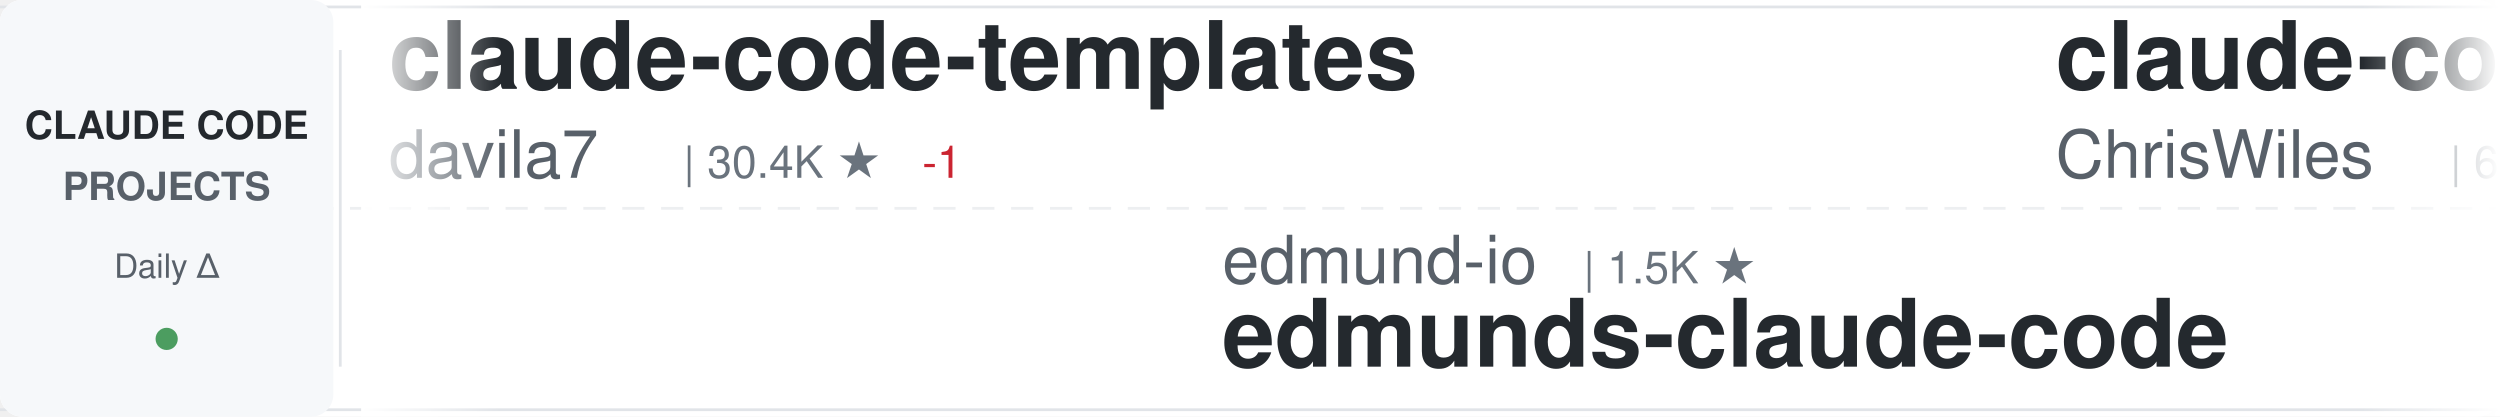
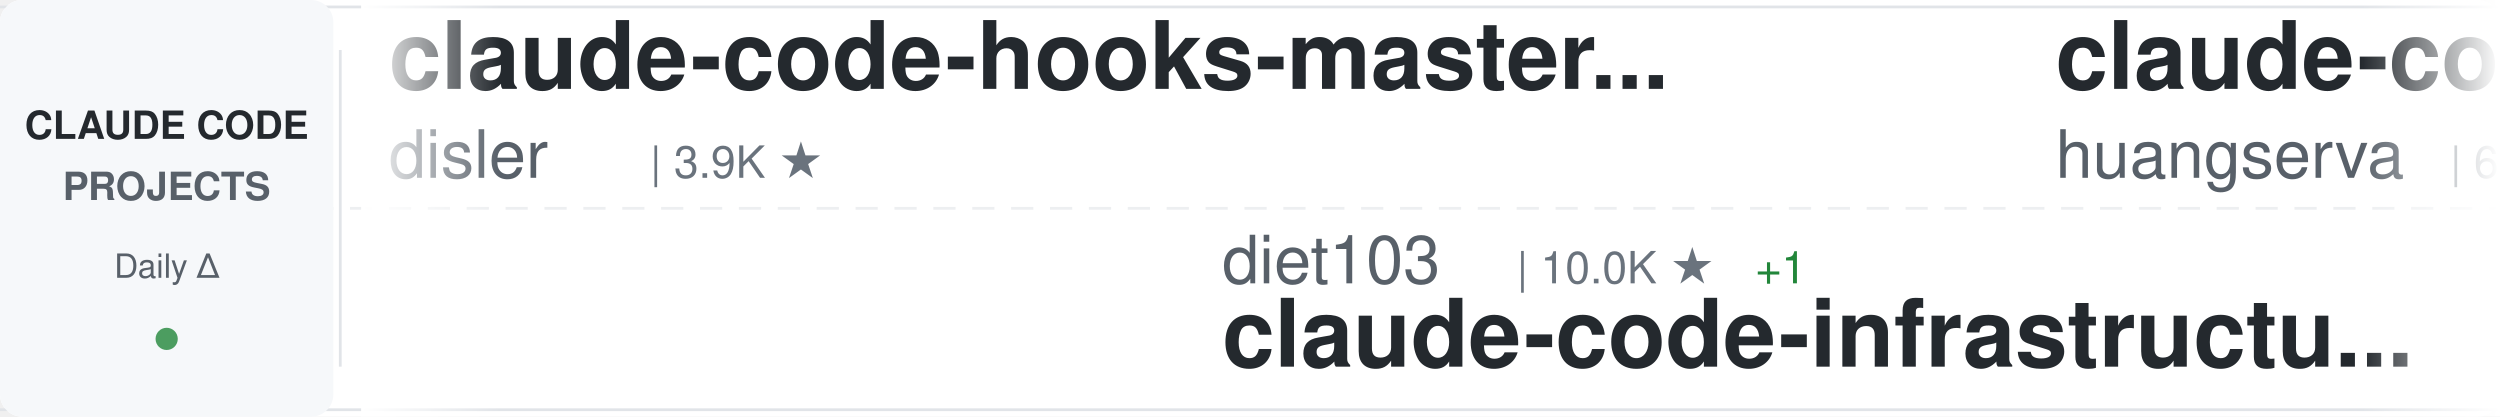
<svg xmlns="http://www.w3.org/2000/svg" width="900" height="150">
  <defs>
    <linearGradient id="awesomeLeftFade" x1="0%" y1="0%" x2="100%" y2="0%">
      <stop offset="0%" style="stop-color:#ffffff;stop-opacity:1" />
      <stop offset="100%" style="stop-color:#ffffff;stop-opacity:0" />
    </linearGradient>
    <linearGradient id="awesomeRightFade" x1="0%" y1="0%" x2="100%" y2="0%">
      <stop offset="0%" style="stop-color:#ffffff;stop-opacity:0" />
      <stop offset="100%" style="stop-color:#ffffff;stop-opacity:1" />
    </linearGradient>
  </defs>
  <rect width="900" height="150" fill="#ffffff" rx="8" />
  <rect x="0" y="2" width="900" height="1" fill="#e1e4e8" />
  <rect x="0" y="147" width="900" height="1" fill="#e1e4e8" />
  <line x1="0" y1="75" x2="900" y2="75" stroke="#e1e4e8" stroke-width="1" stroke-dasharray="8 6" opacity="0.6" />
  <rect x="0" y="0" width="120" height="150" fill="#f6f8fa" rx="8" />
  <text x="60" y="50" font-family="-apple-system, BlinkMacSystemFont, 'Segoe UI', Helvetica, Arial, sans-serif" font-size="14" font-weight="600" fill="#24292e" text-anchor="middle">CLAUDE CODE</text>
  <text x="60" y="72" font-family="-apple-system, BlinkMacSystemFont, 'Segoe UI', Helvetica, Arial, sans-serif" font-size="14" font-weight="600" fill="#586069" text-anchor="middle">PROJECTS</text>
  <text x="60" y="100" font-family="-apple-system, BlinkMacSystemFont, 'Segoe UI', Helvetica, Arial, sans-serif" font-size="12" font-weight="500" fill="#586069" text-anchor="middle">Daily Δ</text>
  <circle cx="60" cy="122" r="4" fill="#22863a" opacity="0.8" />
  <rect x="122" y="18" width="1" height="114" fill="#e1e4e8" />
  <clipPath id="awesomeTickerClip">
    <rect x="130" y="0" width="770" height="150" />
  </clipPath>
  <g clip-path="url(#awesomeTickerClip)">
    <g id="awesomeTickerItems">
      <animateTransform attributeName="transform" attributeType="XML" type="translate" from="0 0" to="-3000 0" dur="54s" repeatCount="indefinite" />
      <g transform="translate(0, 0)">
-         <text x="140" y="32" font-family="-apple-system, BlinkMacSystemFont, 'Segoe UI', Helvetica, Arial, sans-serif" font-size="34" font-weight="600" fill="#24292e">claude-code-templates</text>
-         <text x="140" y="64" font-family="-apple-system, BlinkMacSystemFont, 'Segoe UI', Helvetica, Arial, sans-serif" font-size="24" font-weight="400" fill="#586069">davila7</text>
-         <text x="246" y="64" font-family="-apple-system, BlinkMacSystemFont, 'Segoe UI', Helvetica, Arial, sans-serif" font-size="16" font-weight="500" fill="#6a737d">| 30.4K ★</text>
-         <text x="332" y="64" font-family="-apple-system, BlinkMacSystemFont, 'Segoe UI', Helvetica, Arial, sans-serif" font-size="16" font-weight="500" fill="#cb2431"> -1</text>
+         <text x="140" y="32" font-family="-apple-system, BlinkMacSystemFont, 'Segoe UI', Helvetica, Arial, sans-serif" font-size="34" font-weight="600" fill="#24292e">claude-code-hooks-master...</text>
+         <text x="140" y="64" font-family="-apple-system, BlinkMacSystemFont, 'Segoe UI', Helvetica, Arial, sans-serif" font-size="24" font-weight="400" fill="#586069">disler</text>
+         <text x="234" y="64" font-family="-apple-system, BlinkMacSystemFont, 'Segoe UI', Helvetica, Arial, sans-serif" font-size="16" font-weight="500" fill="#6a737d">| 3.9K ★</text>
      </g>
      <g transform="translate(300, 0)">
-         <text x="140" y="102" font-family="-apple-system, BlinkMacSystemFont, 'Segoe UI', Helvetica, Arial, sans-serif" font-size="24" font-weight="400" fill="#586069">edmund-io</text>
-         <text x="270" y="102" font-family="-apple-system, BlinkMacSystemFont, 'Segoe UI', Helvetica, Arial, sans-serif" font-size="16" font-weight="500" fill="#6a737d">| 1.5K ★</text>
-         <text x="140" y="132" font-family="-apple-system, BlinkMacSystemFont, 'Segoe UI', Helvetica, Arial, sans-serif" font-size="34" font-weight="600" fill="#24292e">edmunds-claude-code</text>
+         <text x="140" y="102" font-family="-apple-system, BlinkMacSystemFont, 'Segoe UI', Helvetica, Arial, sans-serif" font-size="24" font-weight="400" fill="#586069">diet103</text>
+         <text x="246" y="102" font-family="-apple-system, BlinkMacSystemFont, 'Segoe UI', Helvetica, Arial, sans-serif" font-size="16" font-weight="500" fill="#6a737d">| 10.0K ★</text>
+         <text x="332" y="102" font-family="-apple-system, BlinkMacSystemFont, 'Segoe UI', Helvetica, Arial, sans-serif" font-size="16" font-weight="500" fill="#22863a"> +1</text>
+         <text x="140" y="132" font-family="-apple-system, BlinkMacSystemFont, 'Segoe UI', Helvetica, Arial, sans-serif" font-size="34" font-weight="600" fill="#24292e">claude-code-infrastructu...</text>
      </g>
      <g transform="translate(600, 0)">
-         <text x="140" y="32" font-family="-apple-system, BlinkMacSystemFont, 'Segoe UI', Helvetica, Arial, sans-serif" font-size="34" font-weight="600" fill="#24292e">claude-code-showcase</text>
-         <text x="140" y="64" font-family="-apple-system, BlinkMacSystemFont, 'Segoe UI', Helvetica, Arial, sans-serif" font-size="24" font-weight="400" fill="#586069">ChrisWiles</text>
-         <text x="282" y="64" font-family="-apple-system, BlinkMacSystemFont, 'Segoe UI', Helvetica, Arial, sans-serif" font-size="16" font-weight="500" fill="#6a737d">| 6.0K ★</text>
+         <text x="140" y="32" font-family="-apple-system, BlinkMacSystemFont, 'Segoe UI', Helvetica, Arial, sans-serif" font-size="34" font-weight="600" fill="#24292e">claude-code-cli</text>
+         <text x="140" y="64" font-family="-apple-system, BlinkMacSystemFont, 'Segoe UI', Helvetica, Arial, sans-serif" font-size="24" font-weight="400" fill="#586069">huangserva</text>
+         <text x="282" y="64" font-family="-apple-system, BlinkMacSystemFont, 'Segoe UI', Helvetica, Arial, sans-serif" font-size="16" font-weight="500" fill="#6a737d">| 623 ★</text>
      </g>
      <g transform="translate(900, 0)">
-         <text x="140" y="102" font-family="-apple-system, BlinkMacSystemFont, 'Segoe UI', Helvetica, Arial, sans-serif" font-size="24" font-weight="400" fill="#586069">feiskyer</text>
-         <text x="258" y="102" font-family="-apple-system, BlinkMacSystemFont, 'Segoe UI', Helvetica, Arial, sans-serif" font-size="16" font-weight="500" fill="#6a737d">| 1.6K ★</text>
-         <text x="140" y="132" font-family="-apple-system, BlinkMacSystemFont, 'Segoe UI', Helvetica, Arial, sans-serif" font-size="34" font-weight="600" fill="#24292e">claude-code-settings</text>
+         <text x="140" y="102" font-family="-apple-system, BlinkMacSystemFont, 'Segoe UI', Helvetica, Arial, sans-serif" font-size="24" font-weight="400" fill="#586069">OrcaWhisper</text>
+         <text x="294" y="102" font-family="-apple-system, BlinkMacSystemFont, 'Segoe UI', Helvetica, Arial, sans-serif" font-size="16" font-weight="500" fill="#6a737d">| 91 ★</text>
+         <text x="140" y="132" font-family="-apple-system, BlinkMacSystemFont, 'Segoe UI', Helvetica, Arial, sans-serif" font-size="34" font-weight="600" fill="#24292e">Claude-Code</text>
      </g>
      <g transform="translate(1200, 0)">
-         <text x="140" y="32" font-family="-apple-system, BlinkMacSystemFont, 'Segoe UI', Helvetica, Arial, sans-serif" font-size="34" font-weight="600" fill="#24292e">claude-code-rust</text>
-         <text x="140" y="64" font-family="-apple-system, BlinkMacSystemFont, 'Segoe UI', Helvetica, Arial, sans-serif" font-size="24" font-weight="400" fill="#586069">lorryjovens-hub</text>
-         <text x="342" y="64" font-family="-apple-system, BlinkMacSystemFont, 'Segoe UI', Helvetica, Arial, sans-serif" font-size="16" font-weight="500" fill="#6a737d">| 1.7K ★</text>
+         <text x="140" y="32" font-family="-apple-system, BlinkMacSystemFont, 'Segoe UI', Helvetica, Arial, sans-serif" font-size="34" font-weight="600" fill="#24292e">claude-code-security-rev...</text>
+         <text x="140" y="64" font-family="-apple-system, BlinkMacSystemFont, 'Segoe UI', Helvetica, Arial, sans-serif" font-size="24" font-weight="400" fill="#586069">anthropics</text>
+         <text x="282" y="64" font-family="-apple-system, BlinkMacSystemFont, 'Segoe UI', Helvetica, Arial, sans-serif" font-size="16" font-weight="500" fill="#6a737d">| 6.0K ★</text>
+         <text x="359" y="64" font-family="-apple-system, BlinkMacSystemFont, 'Segoe UI', Helvetica, Arial, sans-serif" font-size="16" font-weight="500" fill="#22863a"> +5</text>
      </g>
      <g transform="translate(1500, 0)">
-         <text x="140" y="102" font-family="-apple-system, BlinkMacSystemFont, 'Segoe UI', Helvetica, Arial, sans-serif" font-size="24" font-weight="400" fill="#586069">RichardAtCT</text>
-         <text x="294" y="102" font-family="-apple-system, BlinkMacSystemFont, 'Segoe UI', Helvetica, Arial, sans-serif" font-size="16" font-weight="500" fill="#6a737d">| 2.8K ★</text>
-         <text x="140" y="132" font-family="-apple-system, BlinkMacSystemFont, 'Segoe UI', Helvetica, Arial, sans-serif" font-size="34" font-weight="600" fill="#24292e">claude-code-telegram</text>
+         <text x="140" y="102" font-family="-apple-system, BlinkMacSystemFont, 'Segoe UI', Helvetica, Arial, sans-serif" font-size="24" font-weight="400" fill="#586069">pedrohcgs</text>
+         <text x="270" y="102" font-family="-apple-system, BlinkMacSystemFont, 'Segoe UI', Helvetica, Arial, sans-serif" font-size="16" font-weight="500" fill="#6a737d">| 1.5K ★</text>
+         <text x="140" y="132" font-family="-apple-system, BlinkMacSystemFont, 'Segoe UI', Helvetica, Arial, sans-serif" font-size="34" font-weight="600" fill="#24292e">claude-code-my-workflow</text>
      </g>
      <g transform="translate(1800, 0)">
-         <text x="140" y="32" font-family="-apple-system, BlinkMacSystemFont, 'Segoe UI', Helvetica, Arial, sans-serif" font-size="34" font-weight="600" fill="#24292e">claude-code-tudou</text>
-         <text x="140" y="64" font-family="-apple-system, BlinkMacSystemFont, 'Segoe UI', Helvetica, Arial, sans-serif" font-size="24" font-weight="400" fill="#586069">AICoderTudou</text>
-         <text x="306" y="64" font-family="-apple-system, BlinkMacSystemFont, 'Segoe UI', Helvetica, Arial, sans-serif" font-size="16" font-weight="500" fill="#6a737d">| 496 ★</text>
+         <text x="140" y="32" font-family="-apple-system, BlinkMacSystemFont, 'Segoe UI', Helvetica, Arial, sans-serif" font-size="34" font-weight="600" fill="#24292e">claude-code-tips</text>
+         <text x="140" y="64" font-family="-apple-system, BlinkMacSystemFont, 'Segoe UI', Helvetica, Arial, sans-serif" font-size="24" font-weight="400" fill="#586069">ykdojo</text>
+         <text x="234" y="64" font-family="-apple-system, BlinkMacSystemFont, 'Segoe UI', Helvetica, Arial, sans-serif" font-size="16" font-weight="500" fill="#6a737d">| 9.9K ★</text>
+         <text x="311" y="64" font-family="-apple-system, BlinkMacSystemFont, 'Segoe UI', Helvetica, Arial, sans-serif" font-size="16" font-weight="500" fill="#22863a"> +14</text>
      </g>
      <g transform="translate(2100, 0)">
-         <text x="140" y="102" font-family="-apple-system, BlinkMacSystemFont, 'Segoe UI', Helvetica, Arial, sans-serif" font-size="24" font-weight="400" fill="#586069">1rgs</text>
-         <text x="210" y="102" font-family="-apple-system, BlinkMacSystemFont, 'Segoe UI', Helvetica, Arial, sans-serif" font-size="16" font-weight="500" fill="#6a737d">| 3.7K ★</text>
-         <text x="140" y="132" font-family="-apple-system, BlinkMacSystemFont, 'Segoe UI', Helvetica, Arial, sans-serif" font-size="34" font-weight="600" fill="#24292e">claude-code-proxy</text>
+         <text x="140" y="102" font-family="-apple-system, BlinkMacSystemFont, 'Segoe UI', Helvetica, Arial, sans-serif" font-size="24" font-weight="400" fill="#586069">davila7</text>
+         <text x="246" y="102" font-family="-apple-system, BlinkMacSystemFont, 'Segoe UI', Helvetica, Arial, sans-serif" font-size="16" font-weight="500" fill="#6a737d">| 30.4K ★</text>
+         <text x="140" y="132" font-family="-apple-system, BlinkMacSystemFont, 'Segoe UI', Helvetica, Arial, sans-serif" font-size="34" font-weight="600" fill="#24292e">claude-code-templates</text>
      </g>
      <g transform="translate(2400, 0)">
-         <text x="140" y="32" font-family="-apple-system, BlinkMacSystemFont, 'Segoe UI', Helvetica, Arial, sans-serif" font-size="34" font-weight="600" fill="#24292e">claude-code-ultimate-gui...</text>
-         <text x="140" y="64" font-family="-apple-system, BlinkMacSystemFont, 'Segoe UI', Helvetica, Arial, sans-serif" font-size="24" font-weight="400" fill="#586069">FlorianBruniaux</text>
-         <text x="342" y="64" font-family="-apple-system, BlinkMacSystemFont, 'Segoe UI', Helvetica, Arial, sans-serif" font-size="16" font-weight="500" fill="#6a737d">| 5.8K ★</text>
-         <text x="419" y="64" font-family="-apple-system, BlinkMacSystemFont, 'Segoe UI', Helvetica, Arial, sans-serif" font-size="16" font-weight="500" fill="#22863a"> +2</text>
+         <text x="140" y="32" font-family="-apple-system, BlinkMacSystemFont, 'Segoe UI', Helvetica, Arial, sans-serif" font-size="34" font-weight="600" fill="#24292e">claude-code-transcripts</text>
+         <text x="140" y="64" font-family="-apple-system, BlinkMacSystemFont, 'Segoe UI', Helvetica, Arial, sans-serif" font-size="24" font-weight="400" fill="#586069">simonw</text>
+         <text x="234" y="64" font-family="-apple-system, BlinkMacSystemFont, 'Segoe UI', Helvetica, Arial, sans-serif" font-size="16" font-weight="500" fill="#6a737d">| 1.7K ★</text>
      </g>
      <g transform="translate(2700, 0)">
-         <text x="140" y="102" font-family="-apple-system, BlinkMacSystemFont, 'Segoe UI', Helvetica, Arial, sans-serif" font-size="24" font-weight="400" fill="#586069">ChinaSiro</text>
-         <text x="270" y="102" font-family="-apple-system, BlinkMacSystemFont, 'Segoe UI', Helvetica, Arial, sans-serif" font-size="16" font-weight="500" fill="#6a737d">| 9.6K ★</text>
-         <text x="347" y="102" font-family="-apple-system, BlinkMacSystemFont, 'Segoe UI', Helvetica, Arial, sans-serif" font-size="16" font-weight="500" fill="#cb2431"> -1</text>
-         <text x="140" y="132" font-family="-apple-system, BlinkMacSystemFont, 'Segoe UI', Helvetica, Arial, sans-serif" font-size="34" font-weight="600" fill="#24292e">claude-code-sourcemap</text>
+         <text x="140" y="102" font-family="-apple-system, BlinkMacSystemFont, 'Segoe UI', Helvetica, Arial, sans-serif" font-size="24" font-weight="400" fill="#586069">digitalsamba</text>
+         <text x="306" y="102" font-family="-apple-system, BlinkMacSystemFont, 'Segoe UI', Helvetica, Arial, sans-serif" font-size="16" font-weight="500" fill="#6a737d">| 2.0K ★</text>
+         <text x="383" y="102" font-family="-apple-system, BlinkMacSystemFont, 'Segoe UI', Helvetica, Arial, sans-serif" font-size="16" font-weight="500" fill="#22863a"> +1</text>
+         <text x="140" y="132" font-family="-apple-system, BlinkMacSystemFont, 'Segoe UI', Helvetica, Arial, sans-serif" font-size="34" font-weight="600" fill="#24292e">claude-code-video-toolki...</text>
      </g>
      <g transform="translate(3000, 0)">
-         <text x="140" y="32" font-family="-apple-system, BlinkMacSystemFont, 'Segoe UI', Helvetica, Arial, sans-serif" font-size="34" font-weight="600" fill="#24292e">claude-code-templates</text>
-         <text x="140" y="64" font-family="-apple-system, BlinkMacSystemFont, 'Segoe UI', Helvetica, Arial, sans-serif" font-size="24" font-weight="400" fill="#586069">davila7</text>
-         <text x="246" y="64" font-family="-apple-system, BlinkMacSystemFont, 'Segoe UI', Helvetica, Arial, sans-serif" font-size="16" font-weight="500" fill="#6a737d">| 30.4K ★</text>
-         <text x="332" y="64" font-family="-apple-system, BlinkMacSystemFont, 'Segoe UI', Helvetica, Arial, sans-serif" font-size="16" font-weight="500" fill="#cb2431"> -1</text>
+         <text x="140" y="32" font-family="-apple-system, BlinkMacSystemFont, 'Segoe UI', Helvetica, Arial, sans-serif" font-size="34" font-weight="600" fill="#24292e">claude-code-hooks-master...</text>
+         <text x="140" y="64" font-family="-apple-system, BlinkMacSystemFont, 'Segoe UI', Helvetica, Arial, sans-serif" font-size="24" font-weight="400" fill="#586069">disler</text>
+         <text x="234" y="64" font-family="-apple-system, BlinkMacSystemFont, 'Segoe UI', Helvetica, Arial, sans-serif" font-size="16" font-weight="500" fill="#6a737d">| 3.9K ★</text>
      </g>
      <g transform="translate(3300, 0)">
-         <text x="140" y="102" font-family="-apple-system, BlinkMacSystemFont, 'Segoe UI', Helvetica, Arial, sans-serif" font-size="24" font-weight="400" fill="#586069">edmund-io</text>
-         <text x="270" y="102" font-family="-apple-system, BlinkMacSystemFont, 'Segoe UI', Helvetica, Arial, sans-serif" font-size="16" font-weight="500" fill="#6a737d">| 1.5K ★</text>
-         <text x="140" y="132" font-family="-apple-system, BlinkMacSystemFont, 'Segoe UI', Helvetica, Arial, sans-serif" font-size="34" font-weight="600" fill="#24292e">edmunds-claude-code</text>
+         <text x="140" y="102" font-family="-apple-system, BlinkMacSystemFont, 'Segoe UI', Helvetica, Arial, sans-serif" font-size="24" font-weight="400" fill="#586069">diet103</text>
+         <text x="246" y="102" font-family="-apple-system, BlinkMacSystemFont, 'Segoe UI', Helvetica, Arial, sans-serif" font-size="16" font-weight="500" fill="#6a737d">| 10.0K ★</text>
+         <text x="332" y="102" font-family="-apple-system, BlinkMacSystemFont, 'Segoe UI', Helvetica, Arial, sans-serif" font-size="16" font-weight="500" fill="#22863a"> +1</text>
+         <text x="140" y="132" font-family="-apple-system, BlinkMacSystemFont, 'Segoe UI', Helvetica, Arial, sans-serif" font-size="34" font-weight="600" fill="#24292e">claude-code-infrastructu...</text>
      </g>
      <g transform="translate(3600, 0)">
-         <text x="140" y="32" font-family="-apple-system, BlinkMacSystemFont, 'Segoe UI', Helvetica, Arial, sans-serif" font-size="34" font-weight="600" fill="#24292e">claude-code-showcase</text>
-         <text x="140" y="64" font-family="-apple-system, BlinkMacSystemFont, 'Segoe UI', Helvetica, Arial, sans-serif" font-size="24" font-weight="400" fill="#586069">ChrisWiles</text>
-         <text x="282" y="64" font-family="-apple-system, BlinkMacSystemFont, 'Segoe UI', Helvetica, Arial, sans-serif" font-size="16" font-weight="500" fill="#6a737d">| 6.0K ★</text>
+         <text x="140" y="32" font-family="-apple-system, BlinkMacSystemFont, 'Segoe UI', Helvetica, Arial, sans-serif" font-size="34" font-weight="600" fill="#24292e">claude-code-cli</text>
+         <text x="140" y="64" font-family="-apple-system, BlinkMacSystemFont, 'Segoe UI', Helvetica, Arial, sans-serif" font-size="24" font-weight="400" fill="#586069">huangserva</text>
+         <text x="282" y="64" font-family="-apple-system, BlinkMacSystemFont, 'Segoe UI', Helvetica, Arial, sans-serif" font-size="16" font-weight="500" fill="#6a737d">| 623 ★</text>
      </g>
      <g transform="translate(3900, 0)">
-         <text x="140" y="102" font-family="-apple-system, BlinkMacSystemFont, 'Segoe UI', Helvetica, Arial, sans-serif" font-size="24" font-weight="400" fill="#586069">feiskyer</text>
-         <text x="258" y="102" font-family="-apple-system, BlinkMacSystemFont, 'Segoe UI', Helvetica, Arial, sans-serif" font-size="16" font-weight="500" fill="#6a737d">| 1.6K ★</text>
-         <text x="140" y="132" font-family="-apple-system, BlinkMacSystemFont, 'Segoe UI', Helvetica, Arial, sans-serif" font-size="34" font-weight="600" fill="#24292e">claude-code-settings</text>
+         <text x="140" y="102" font-family="-apple-system, BlinkMacSystemFont, 'Segoe UI', Helvetica, Arial, sans-serif" font-size="24" font-weight="400" fill="#586069">OrcaWhisper</text>
+         <text x="294" y="102" font-family="-apple-system, BlinkMacSystemFont, 'Segoe UI', Helvetica, Arial, sans-serif" font-size="16" font-weight="500" fill="#6a737d">| 91 ★</text>
+         <text x="140" y="132" font-family="-apple-system, BlinkMacSystemFont, 'Segoe UI', Helvetica, Arial, sans-serif" font-size="34" font-weight="600" fill="#24292e">Claude-Code</text>
      </g>
    </g>
  </g>
  <rect x="130" y="0" width="50" height="150" fill="url(#awesomeLeftFade)" />
  <rect x="850" y="0" width="50" height="150" fill="url(#awesomeRightFade)" />
</svg>
